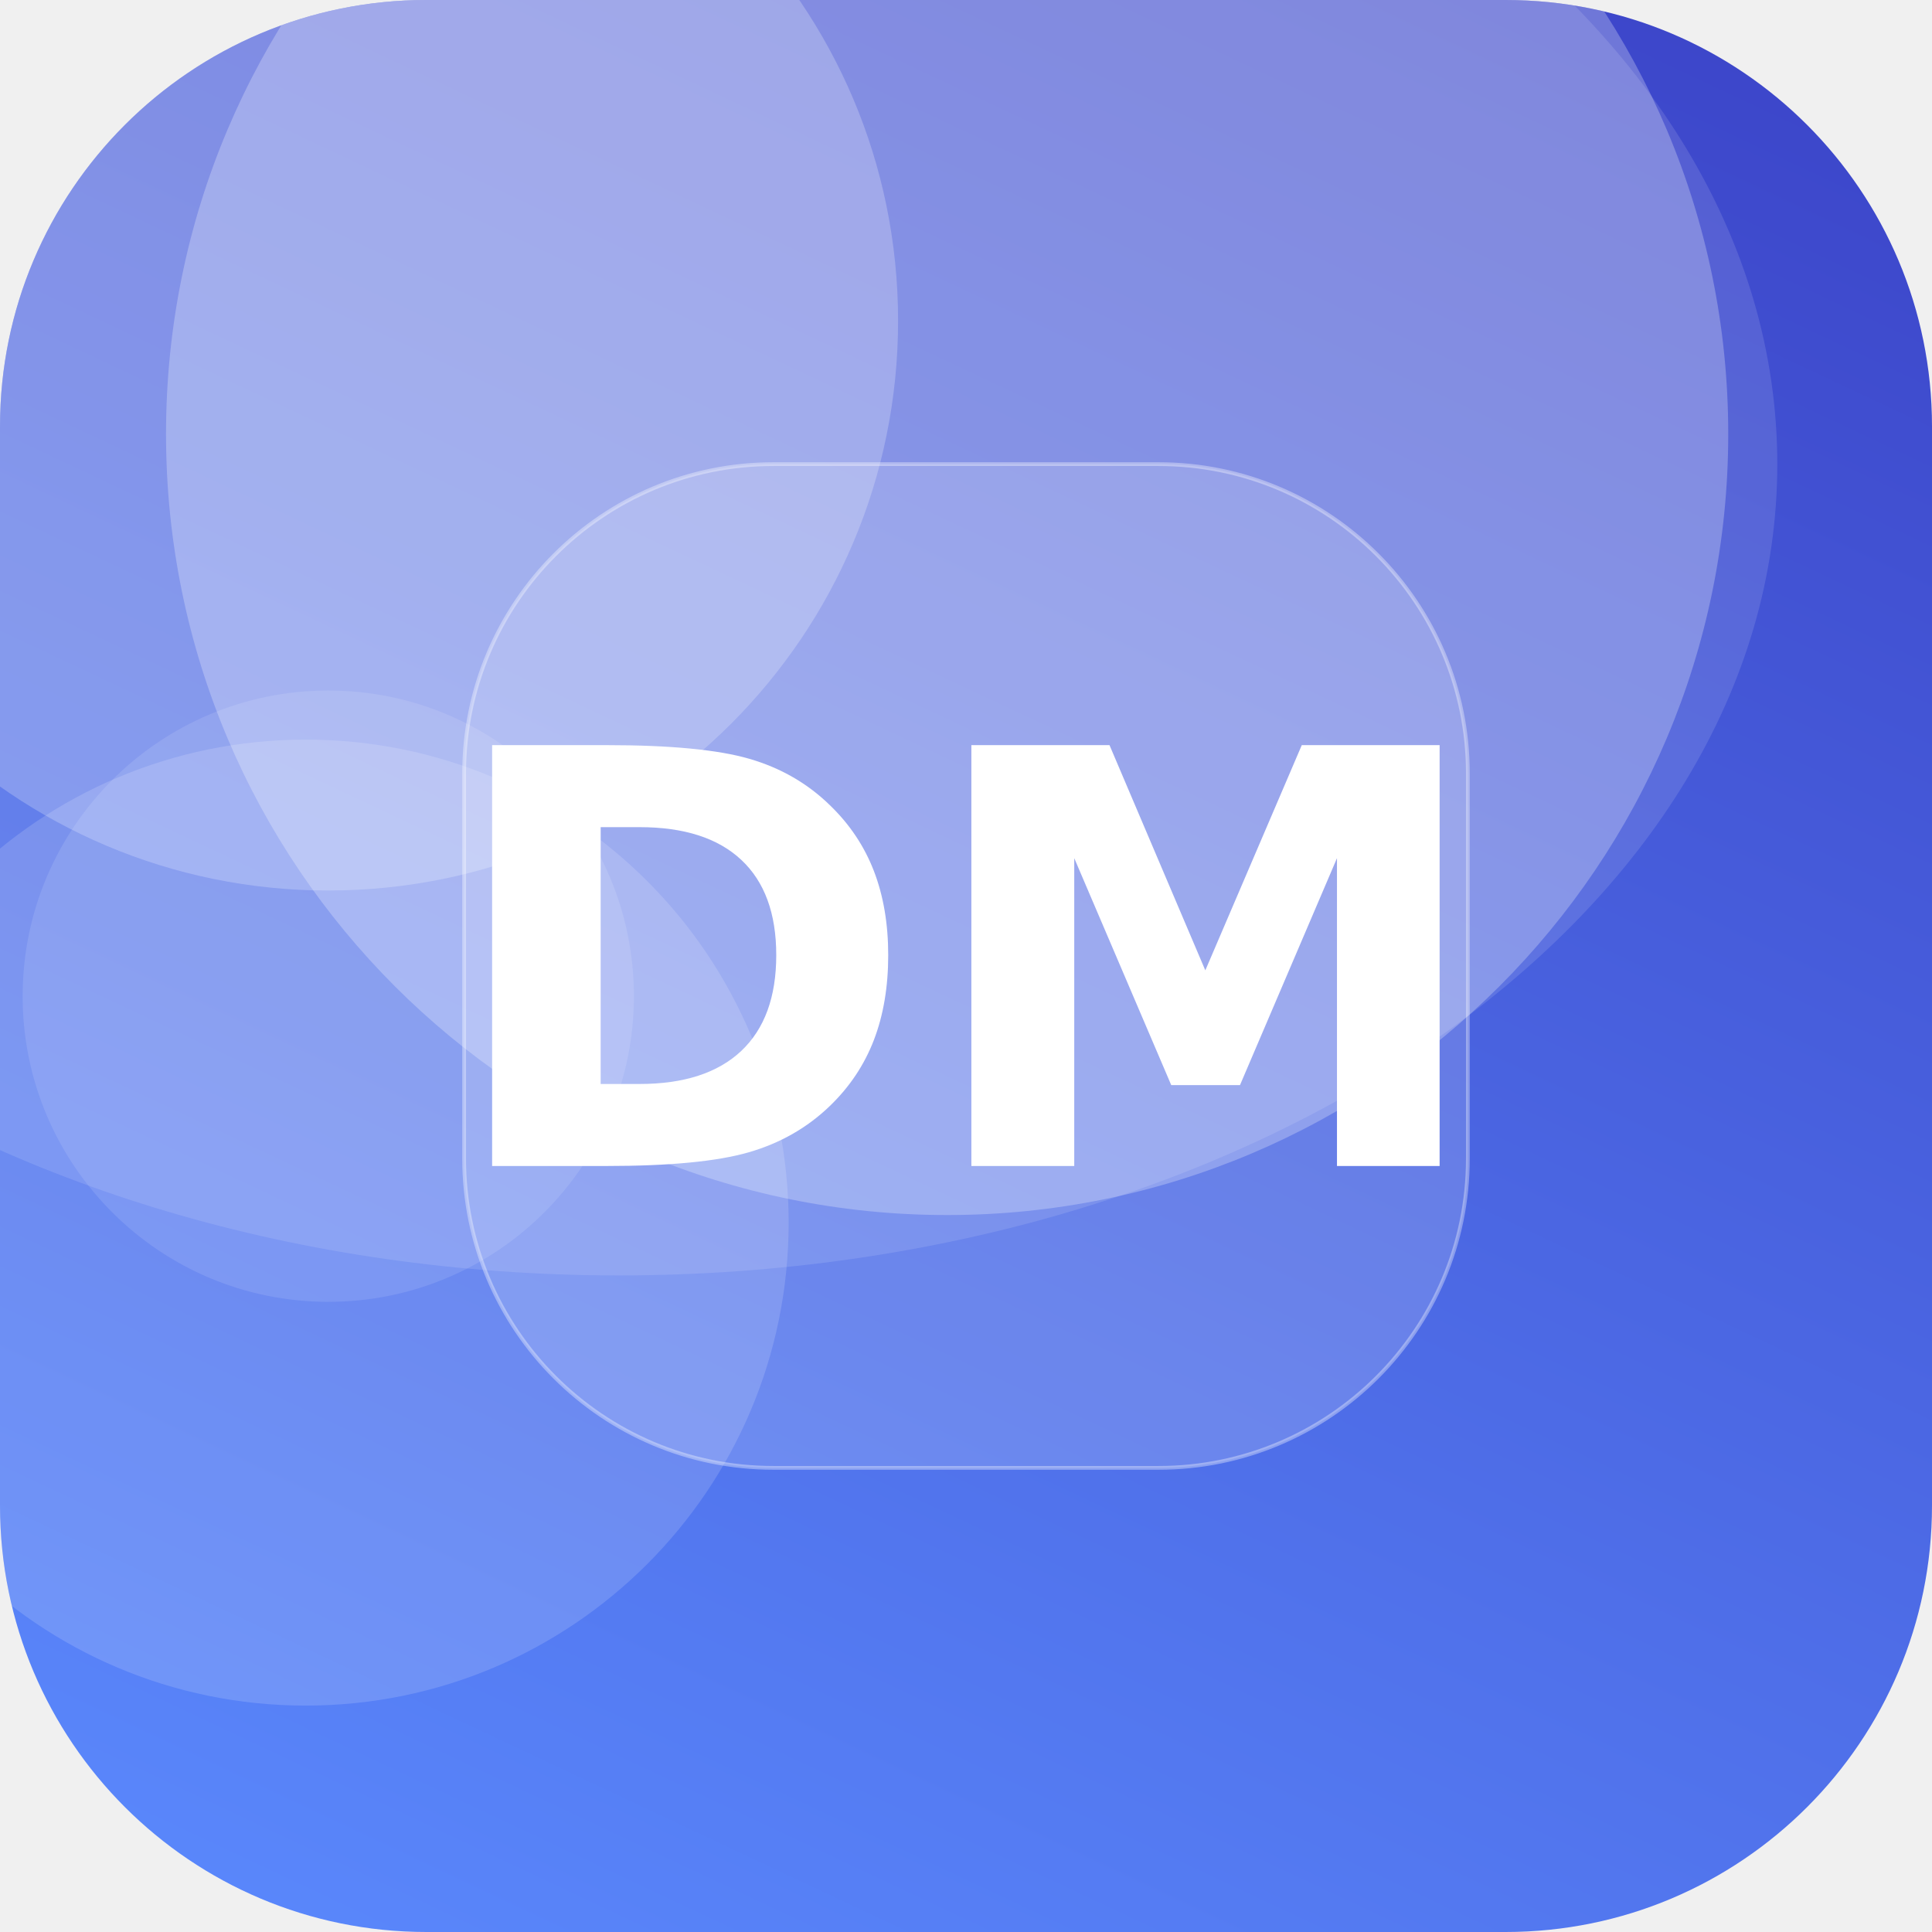
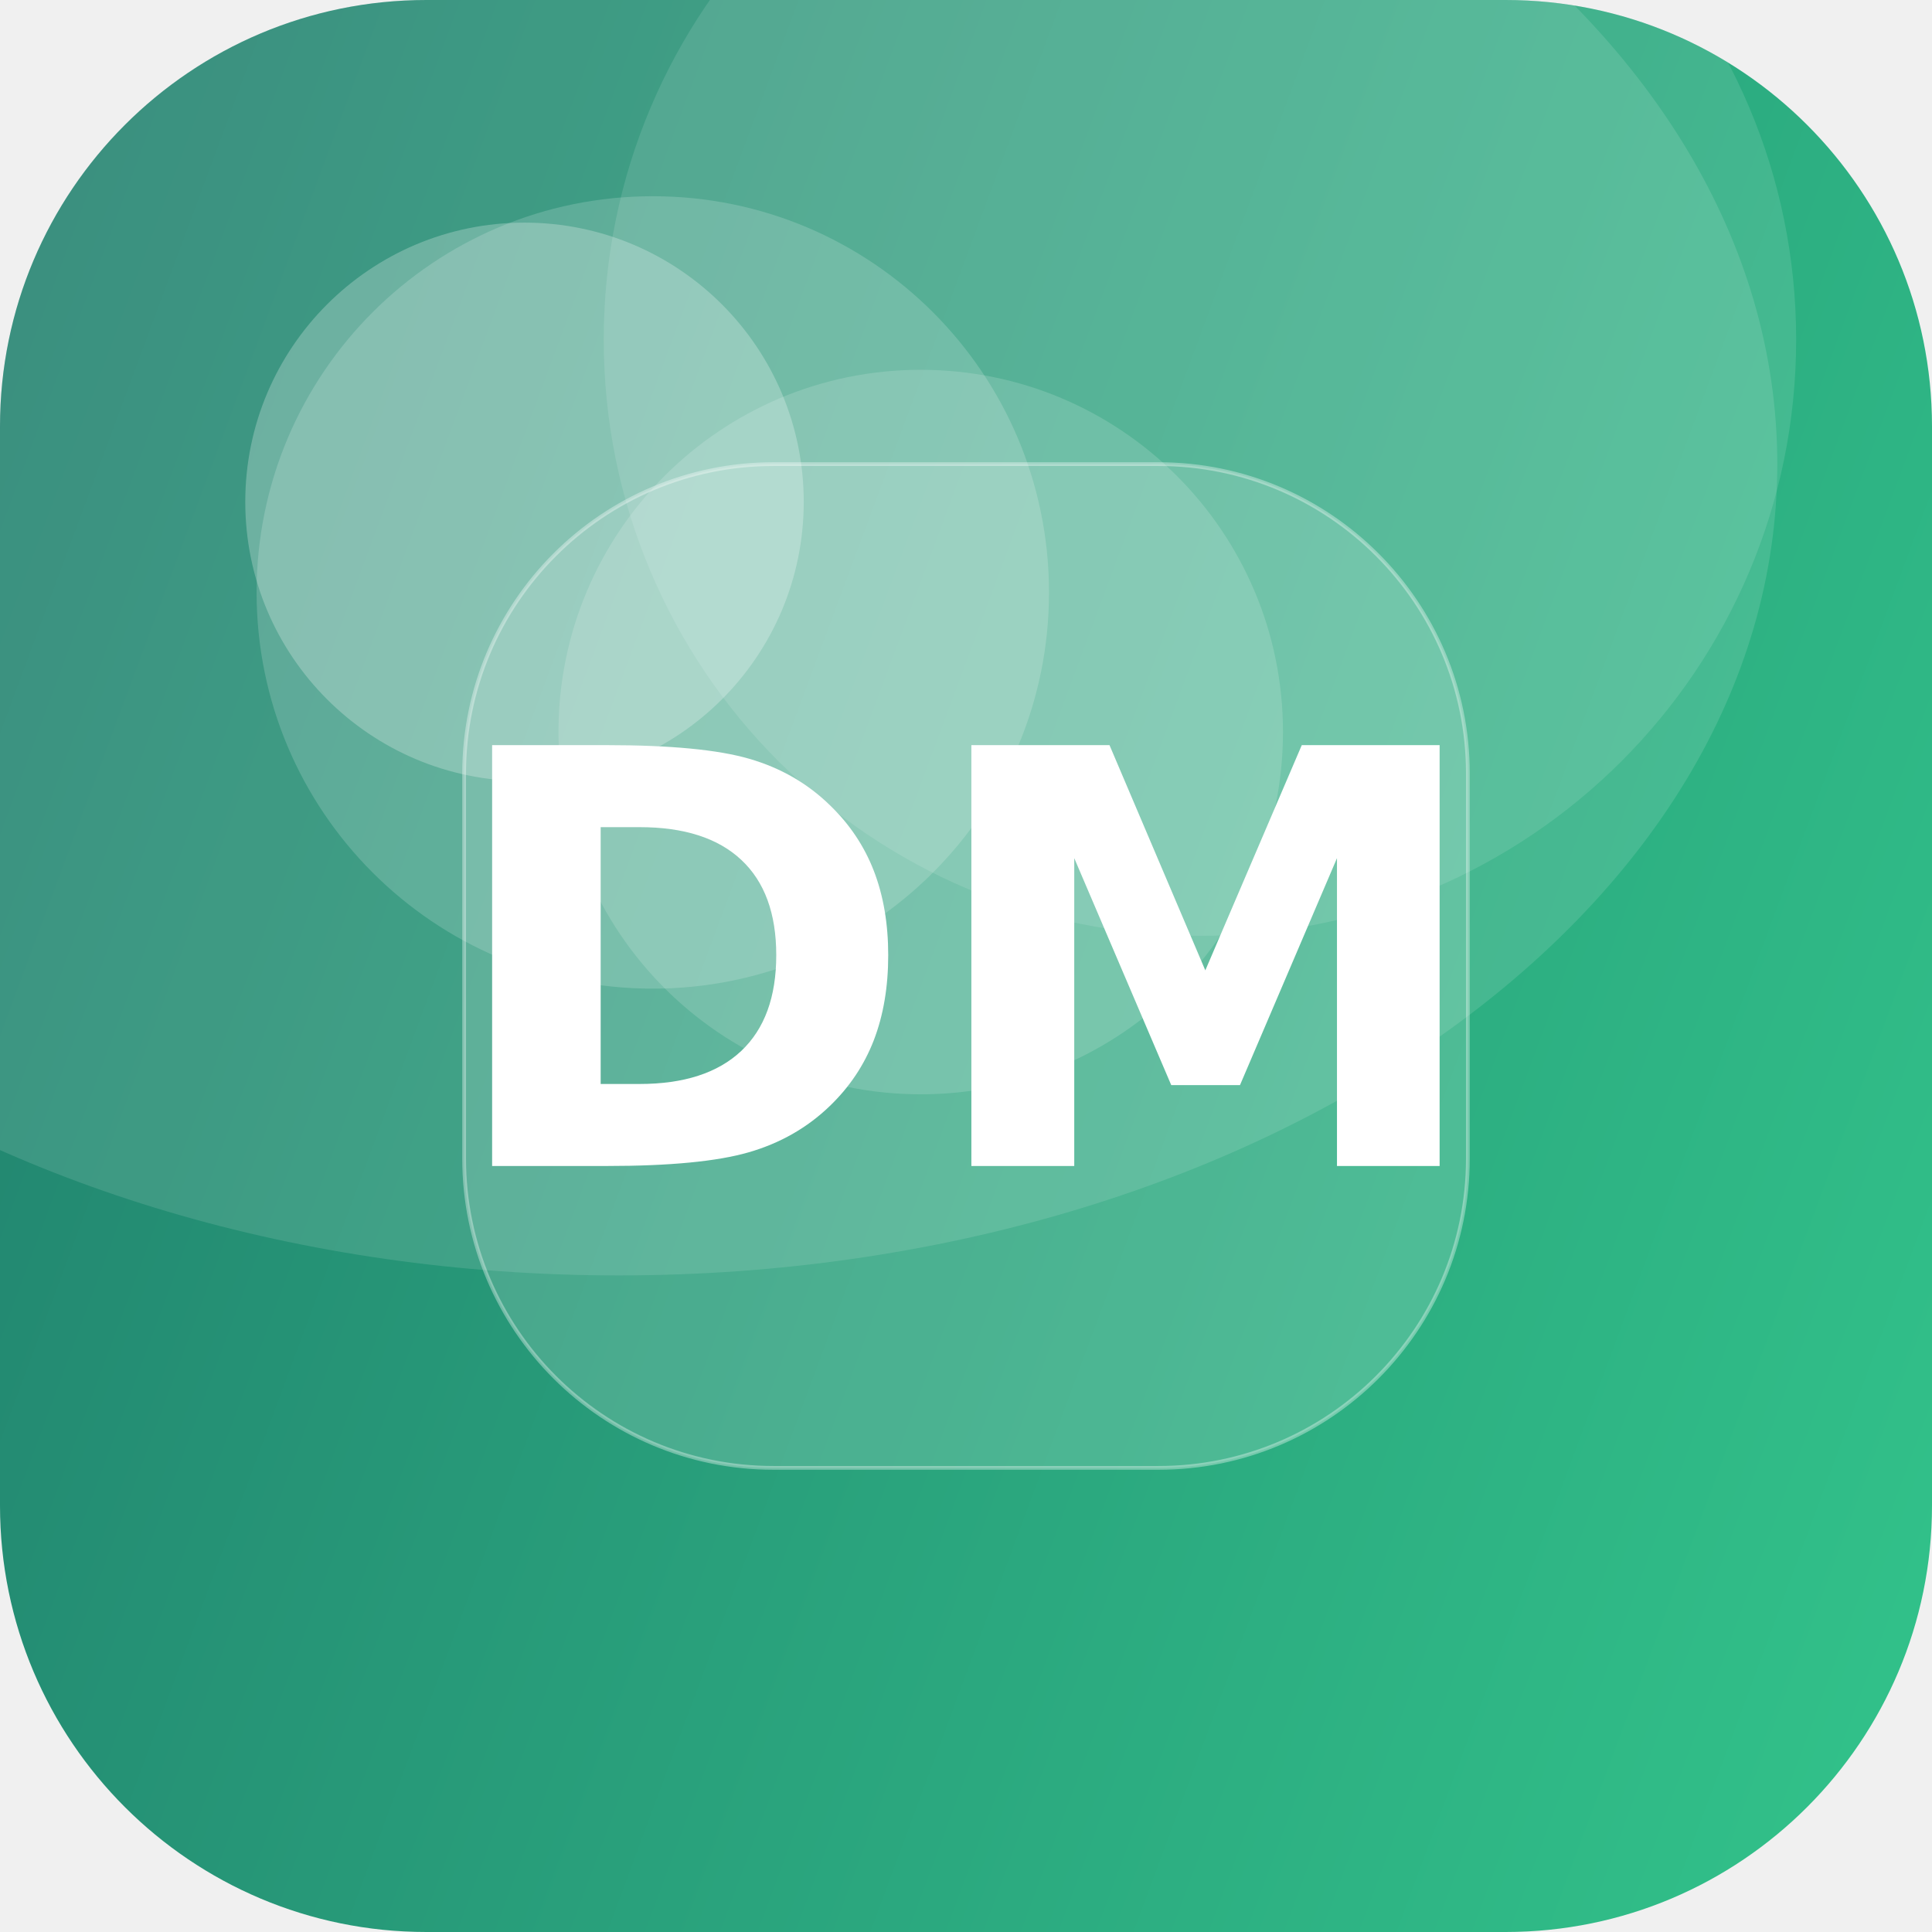
<svg xmlns="http://www.w3.org/2000/svg" width="512" height="512" viewBox="0 0 512 512">
  <defs>
-     <linearGradient id="g" x1="0" y1="0" x2="1" y2="1" gradientTransform="rotate(250 0.5 0.5)">
-       <stop offset="0" stop-color="#5C8CFF" />
-       <stop offset="1" stop-color="#3A41C6" />
+     <linearGradient id="g" x1="0" y1="0" x2="1" y2="1" gradientTransform="rotate(156 0.5 0.5)">
+       <stop offset="0" stop-color="#33C78C" />
+       <stop offset="1" stop-color="#1F7A6B" />
    </linearGradient>
    <clipPath id="c">
      <rect width="512" height="512" rx="113" />
    </clipPath>
  </defs>
  <g clip-path="url(#c)">
    <rect width="512" height="512" fill="url(#g)" />
-     <circle cx="87" cy="85" r="151" fill="#FFFFFF" fill-opacity="0.23" />
-     <circle cx="81" cy="324" r="128" fill="#FFFFFF" fill-opacity="0.15" />
-     <circle cx="87" cy="264" r="81" fill="#FFFFFF" fill-opacity="0.11" />
-     <circle cx="251" cy="115" r="207" fill="#FFFFFF" fill-opacity="0.26" />
+     <circle cx="318" cy="90" r="158" fill="#FFFFFF" fill-opacity="0.11" />
+     <circle cx="173" cy="157" r="105" fill="#FFFFFF" fill-opacity="0.17" />
+     <circle cx="244" cy="194" r="96" fill="#FFFFFF" fill-opacity="0.15" />
+     <circle cx="139" cy="133" r="74" fill="#FFFFFF" fill-opacity="0.25" />
    <ellipse cx="164" cy="123" rx="307" ry="215" fill="#FFFFFF" fill-opacity="0.12" />
    <rect x="123" y="123" width="266" height="266" rx="82" fill="#FFFFFF" fill-opacity="0.16" stroke="#FFFFFF" stroke-opacity="0.35" />
    <text x="50%" y="50%" dy="53" text-anchor="middle" font-family="DejaVu Sans, Helvetica, Arial, sans-serif" font-weight="bold" font-size="153" fill="#FFFFFF">DM</text>
  </g>
</svg>
